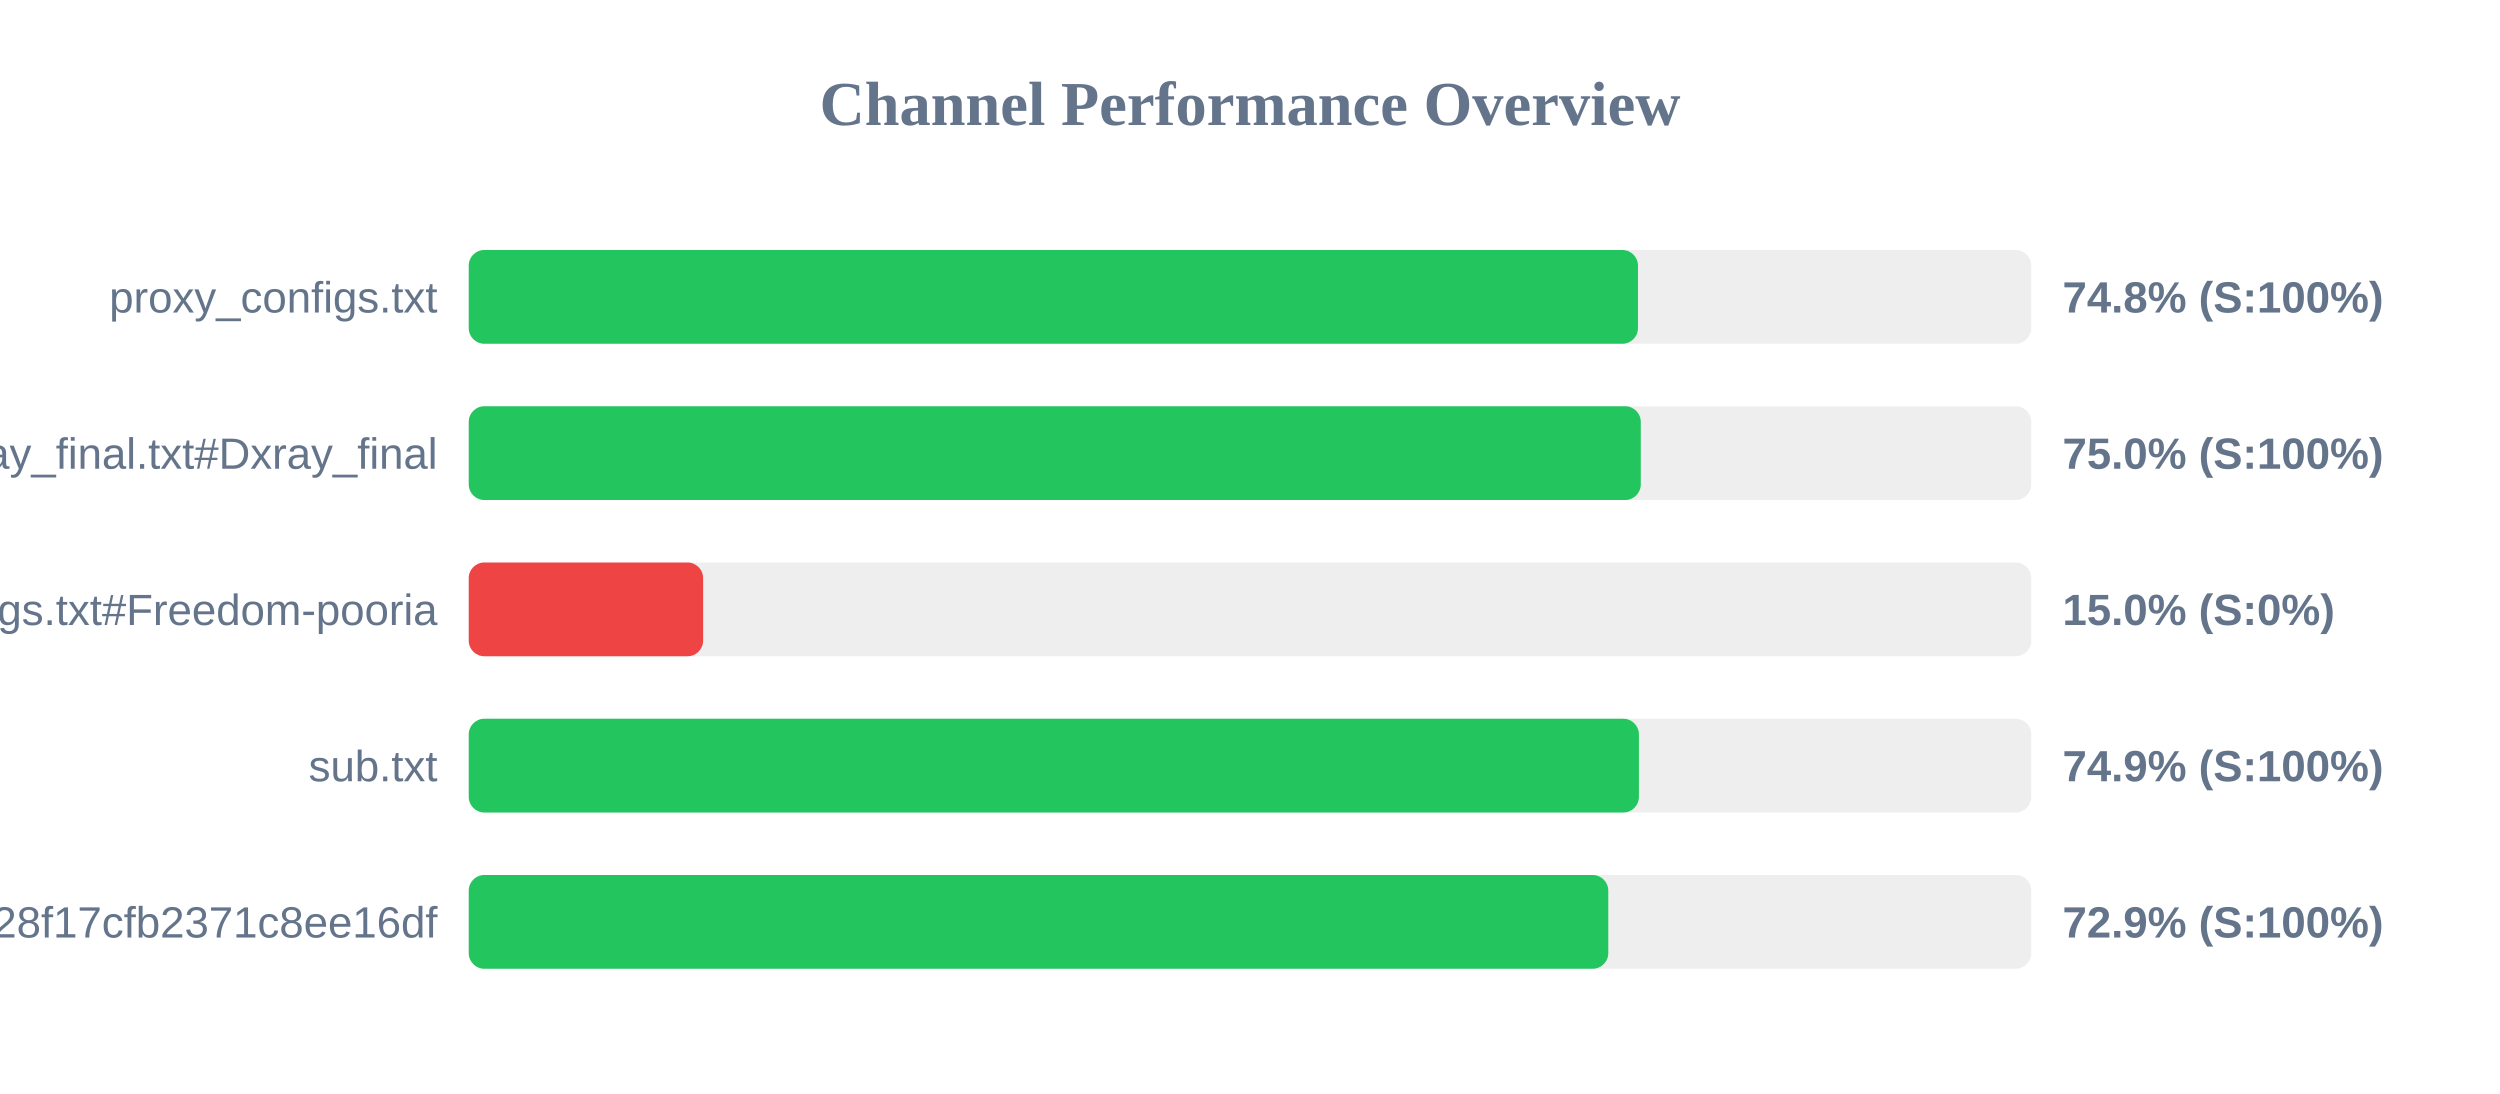
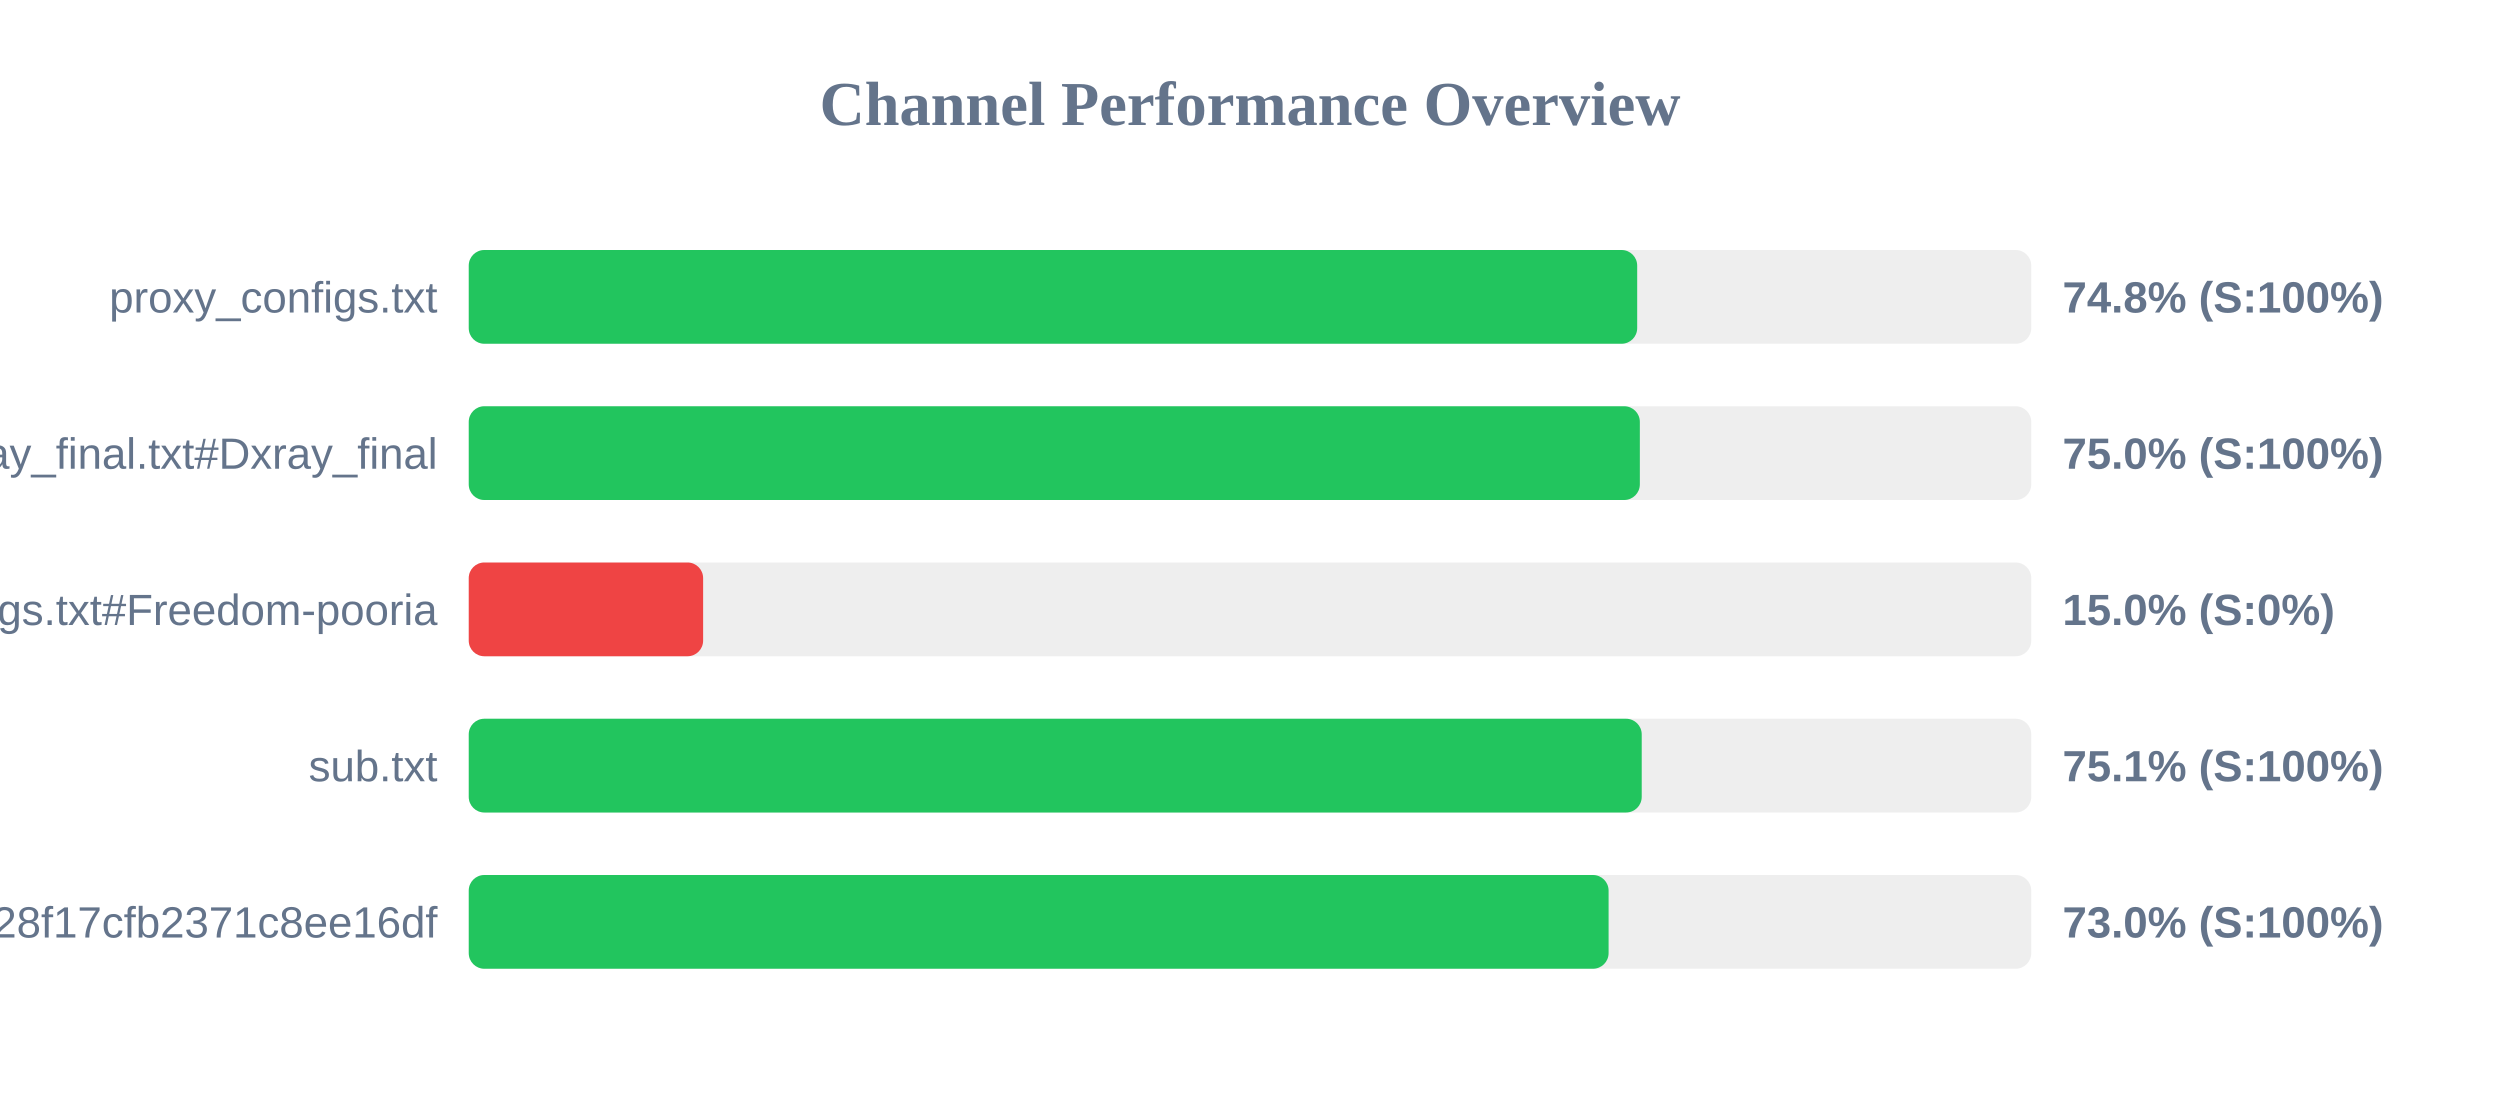
<svg xmlns="http://www.w3.org/2000/svg" width="800" height="350" version="1.1">
  <style>
        .row { font: 14px Arial; fill: #64748b; }
        .score { font: bold 14px Arial; fill: #64748b; }
    </style>
  <text x="400" y="40" text-anchor="middle" font-size="20px" font-weight="bold" fill="#64748b">Channel Performance Overview</text>
  <rect x="150" y="80" width="500" height="30" fill="#eee" rx="5" />
-   <rect x="150" y="80" width="374.15" height="30" fill="#22c55e" rx="5" />
+   <rect x="150" y="80" width="373.9" height="30" fill="#22c55e" rx="5" />
  <text x="140" y="100" text-anchor="end" class="row">proxy_configs.txt</text>
  <text x="660" y="100" text-anchor="start" class="score">74.8% (S:100%)</text>
  <rect x="150" y="130" width="500" height="30" fill="#eee" rx="5" />
-   <rect x="150" y="130" width="375.05" height="30" fill="#22c55e" rx="5" />
+   <rect x="150" y="130" width="374.75" height="30" fill="#22c55e" rx="5" />
  <text x="140" y="150" text-anchor="end" class="row">xray_final.txt#Dxray_final</text>
  <text x="660" y="150" text-anchor="start" class="score">75.0% (S:100%)</text>
  <rect x="150" y="180" width="500" height="30" fill="#eee" rx="5" />
  <rect x="150" y="180" width="75.0" height="30" fill="#ef4444" rx="5" />
  <text x="140" y="200" text-anchor="end" class="row">v2ray_configs.txt#Freedom-pooria</text>
  <text x="660" y="200" text-anchor="start" class="score">15.0% (S:0%)</text>
  <rect x="150" y="230" width="500" height="30" fill="#eee" rx="5" />
-   <rect x="150" y="230" width="374.45" height="30" fill="#22c55e" rx="5" />
+   <rect x="150" y="230" width="375.35" height="30" fill="#22c55e" rx="5" />
  <text x="140" y="250" text-anchor="end" class="row">sub.txt</text>
-   <text x="660" y="250" text-anchor="start" class="score">74.9% (S:100%)</text>
+   <text x="660" y="250" text-anchor="start" class="score">75.1% (S:100%)</text>
  <rect x="150" y="280" width="500" height="30" fill="#eee" rx="5" />
-   <rect x="150" y="280" width="364.65" height="30" fill="#22c55e" rx="5" />
+   <rect x="150" y="280" width="364.75" height="30" fill="#22c55e" rx="5" />
  <text x="140" y="300" text-anchor="end" class="row">?token=fedfed7b41b828f17cfb2371c8ee16df</text>
-   <text x="660" y="300" text-anchor="start" class="score">72.9% (S:100%)</text>
+   <text x="660" y="300" text-anchor="start" class="score">73.0% (S:100%)</text>
</svg>
